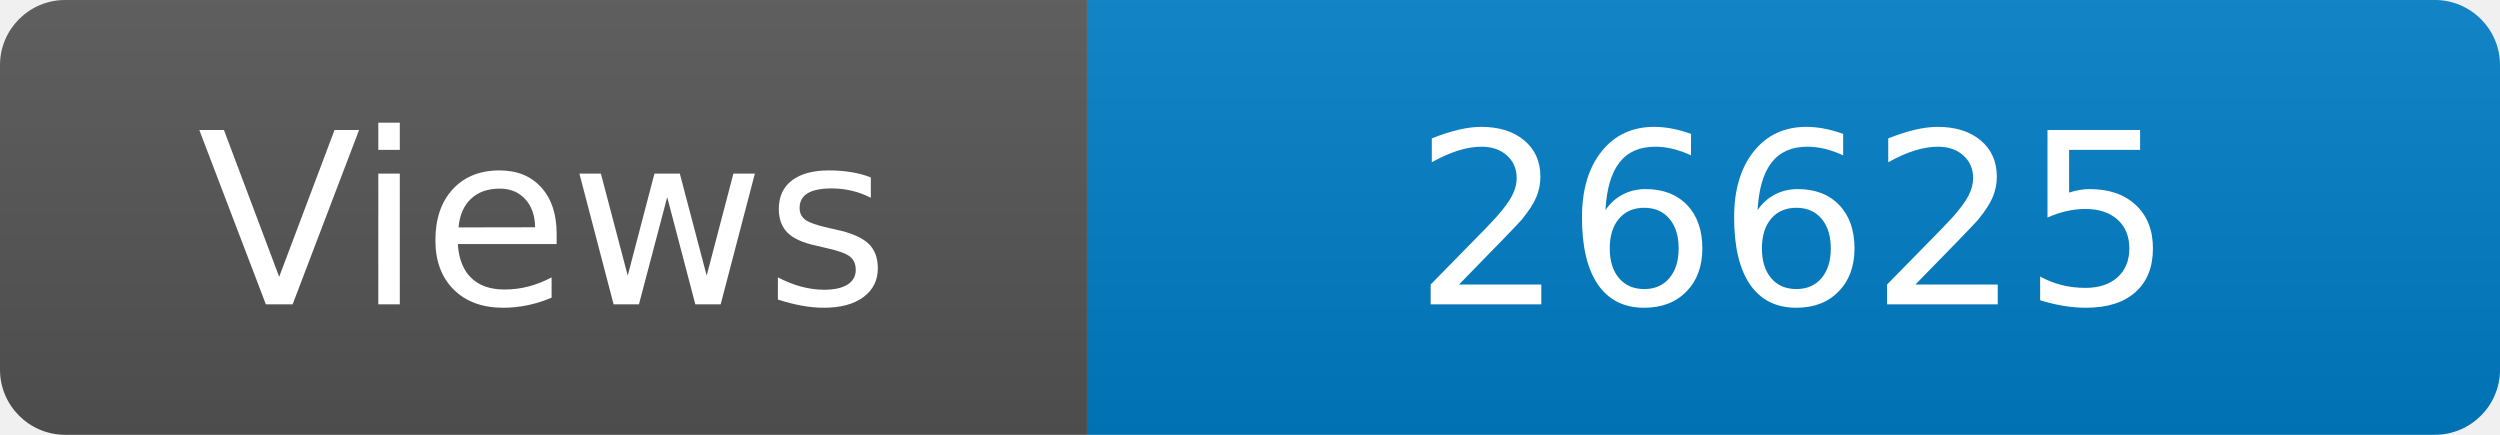
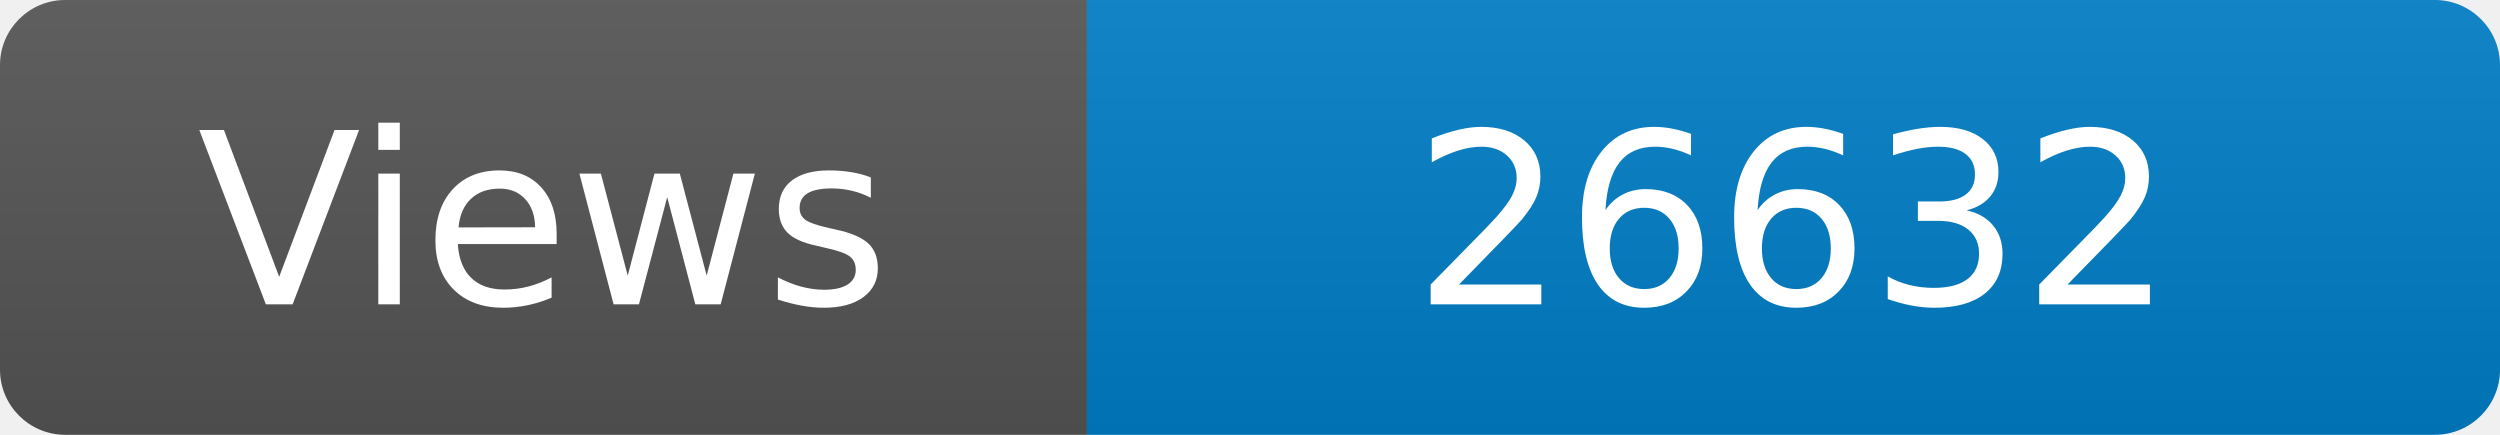
<svg xmlns="http://www.w3.org/2000/svg" width="115" height="20" role="img" aria-label="Maintained?: yes">
  <linearGradient id="s" x2="0" y2="100%">
    <stop offset="0" stop-color="#bbb" stop-opacity=".1" />
    <stop offset="1" stop-opacity=".1" />
  </linearGradient>
  <clipPath id="r">
    <rect width="115" height="20" rx="3" fill="#fff" />
  </clipPath>
  <g clip-path="url(#r)">
    <rect width="50" height="20" fill="#555" />
    <rect x="50" width="160" height="20" fill="#007ec6" />
    <rect width="115" height="20" fill="url(#s)" />
  </g>
  <g fill="#fff" text-anchor="middle" font-family="Verdana,Geneva,DejaVu Sans,sans-serif" font-size="110">
    <text x="250" y="140" transform="scale(.1)" fill="#fff">Views</text>
-     <text x="825" y="140" transform="scale(.1)" fill="#fff">26625</text>
+     <text x="825" y="140" transform="scale(.1)" fill="#fff">26632</text>
  </g>
</svg>
